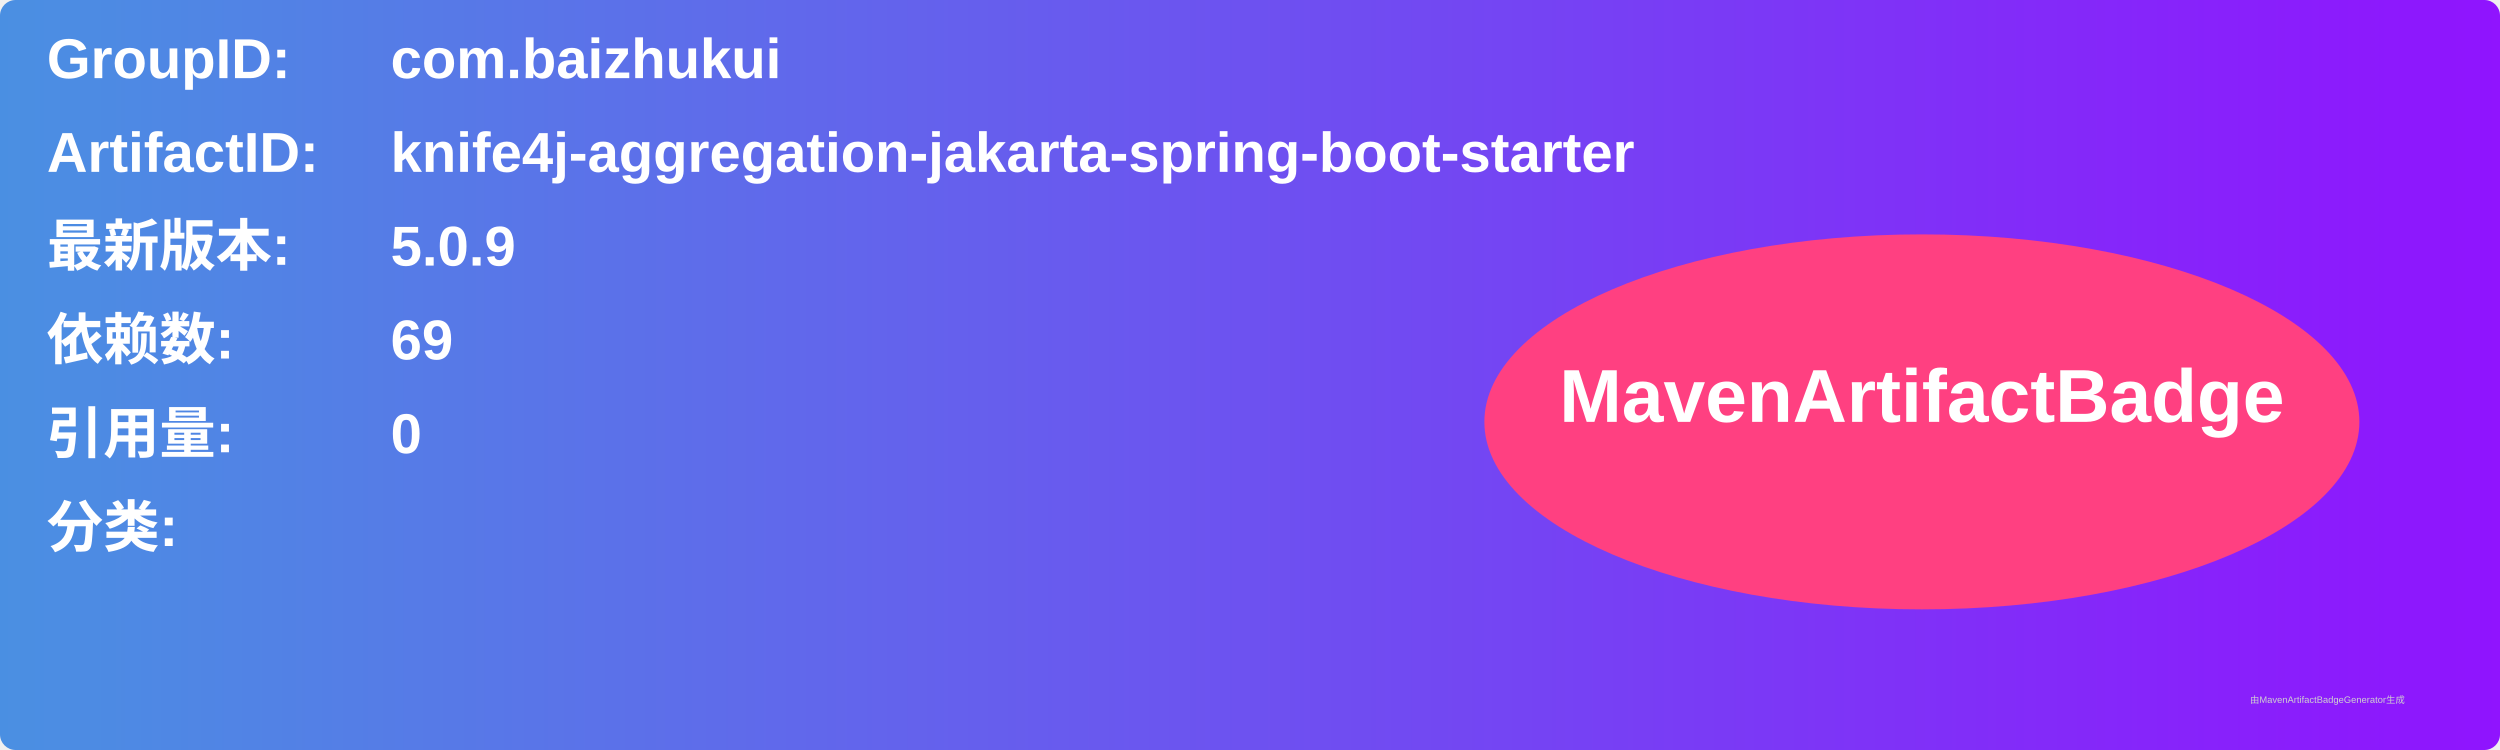
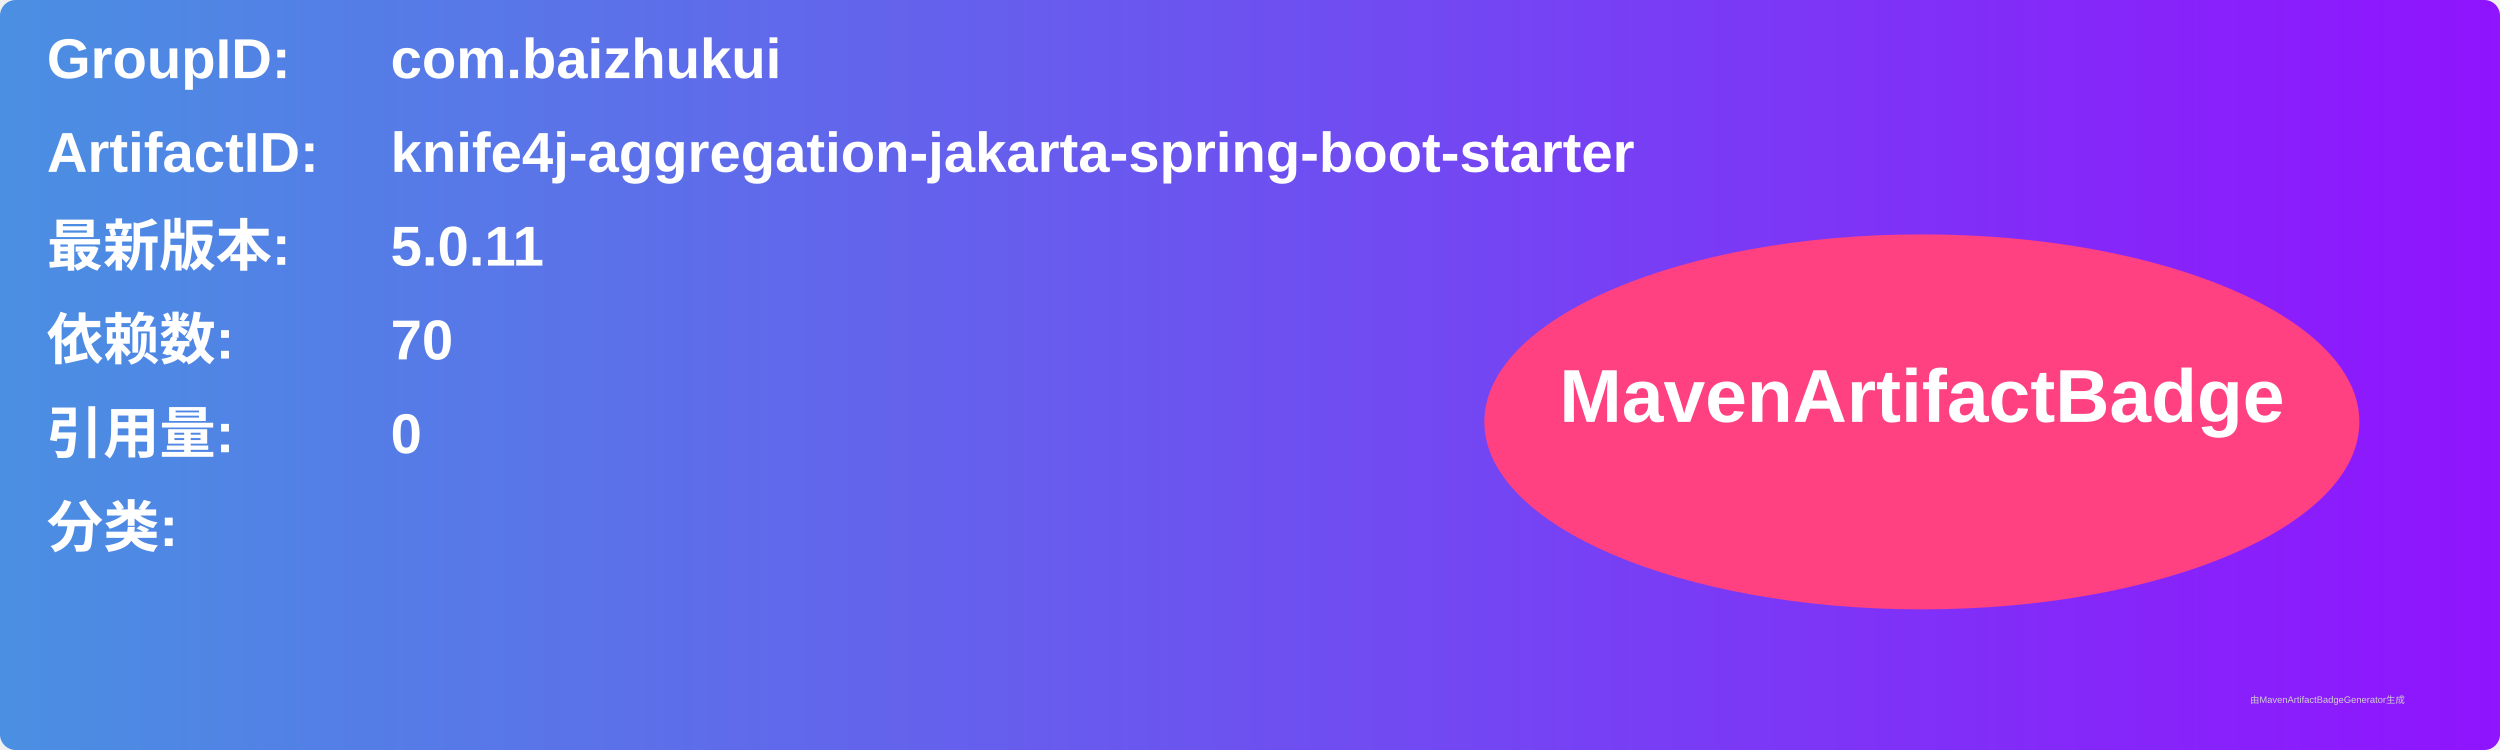
<svg xmlns="http://www.w3.org/2000/svg" width="800" height="240" viewBox="0 0 800 240">
  <linearGradient id="grad" x1="0%" y1="0%" x2="100%" y2="0%">
    <stop offset="0%" stop-color="#4a90e2" />
    <stop offset="100%" stop-color="#9013fe" />
  </linearGradient>
  <rect width="100%" height="100%" rx="5" ry="5" fill="url(#grad)" />
  <g transform="translate(15, 15)">
    <text x="0" y="10" font-family="Arial" font-size="18" fill="white" font-weight="bold" width="260">GroupID:</text>
    <text x="110" y="10" font-family="Arial" font-size="18" fill="white" font-weight="bold" width="460">com.baizhukui</text>
    <text x="0" y="40" font-family="Arial" font-size="18" fill="white" font-weight="bold" width="260">ArtifactID:</text>
    <text x="110" y="40" font-family="Arial" font-size="18" fill="white" font-weight="bold" width="460">knife4j-aggregation-jakarta-spring-boot-starter</text>
    <text x="0" y="70" font-family="Arial" font-size="18" fill="white" font-weight="bold">最新版本:</text>
    <text x="110" y="70" font-family="Arial" font-size="18" fill="white" font-weight="bold">
-       <tspan font-weight="bold">5.0.9</tspan>
+       <tspan font-weight="bold">5.0.11</tspan>
    </text>
    <text x="0" y="100" font-family="Arial" font-size="18" fill="white" font-weight="bold">依赖数: </text>
    <text x="110" y="100" font-family="Arial" font-size="18" fill="white">
-       <tspan font-weight="bold">69</tspan>
+       <tspan font-weight="bold">70</tspan>
    </text>
    <text x="0" y="130" font-family="Arial" font-size="18" fill="white" font-weight="bold">引用量: </text>
    <text x="110" y="130" font-family="Arial" font-size="18" fill="white">
      <tspan font-weight="bold">0</tspan>
    </text>
    <text x="0" y="160" font-family="Arial" font-size="18" fill="white" font-weight="bold">分类:</text>
    <text x="10" y="190" font-family="Arial" font-size="10" fill="white">
      <tspan font-weight="bold" />
    </text>
    <ellipse cx="600" cy="120" rx="140" ry="60" fill="#ff4081" />
    <text x="600" y="120" text-anchor="middle" font-family="Arial" font-size="24" fill="white" font-weight="bold">MavenArtifactBadge</text>
  </g>
  <text x="720" y="225" font-family="Arial" font-size="3" fill="#d0d0d0">由MavenArtifactBadgeGenerator生成</text>
</svg>
